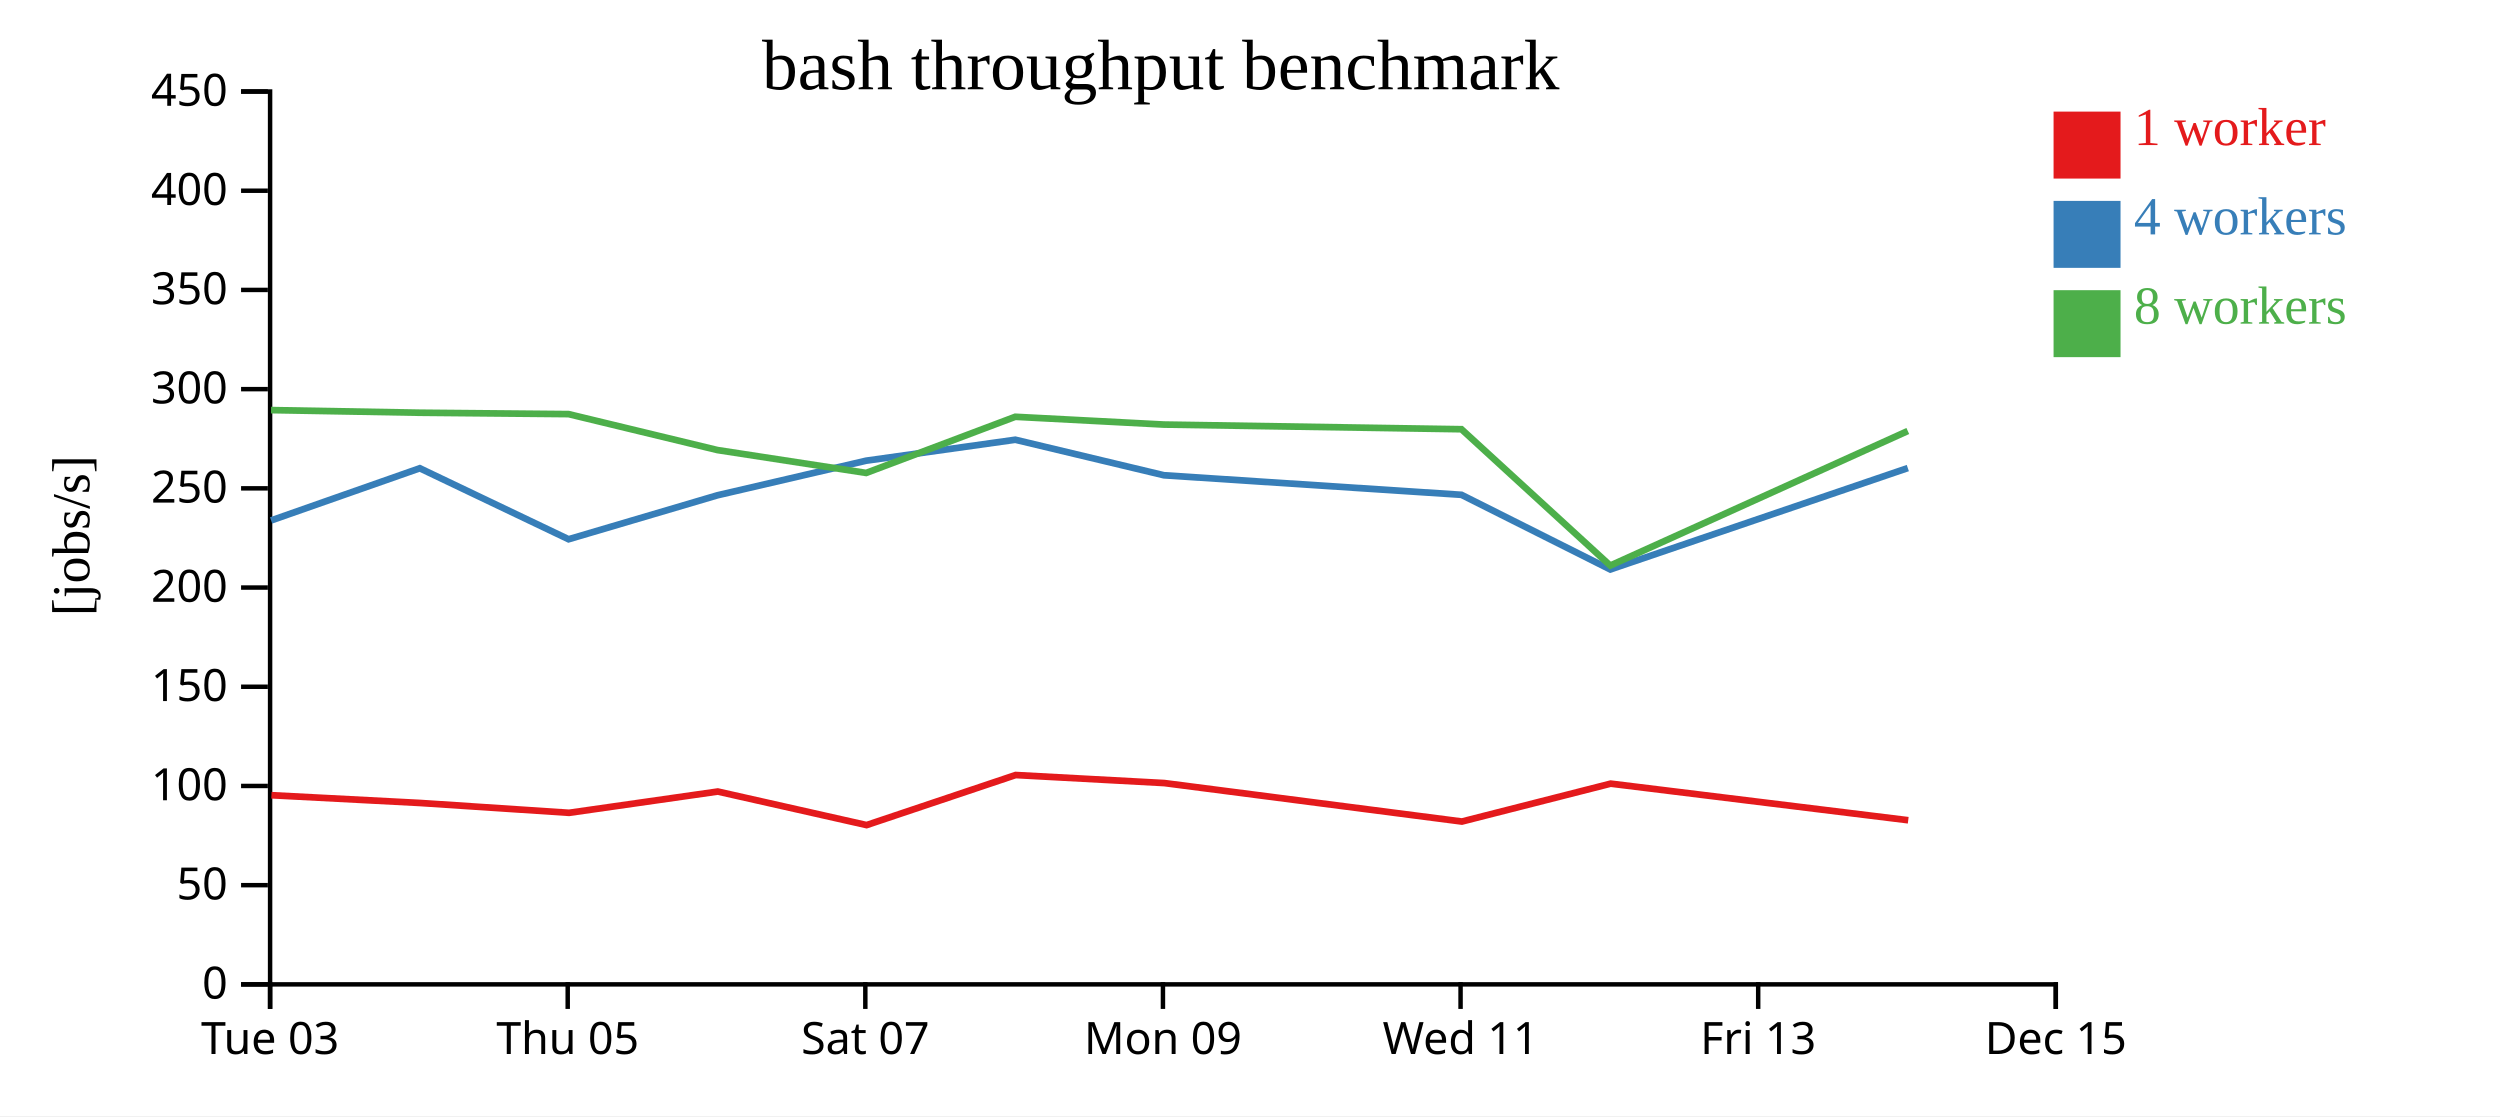
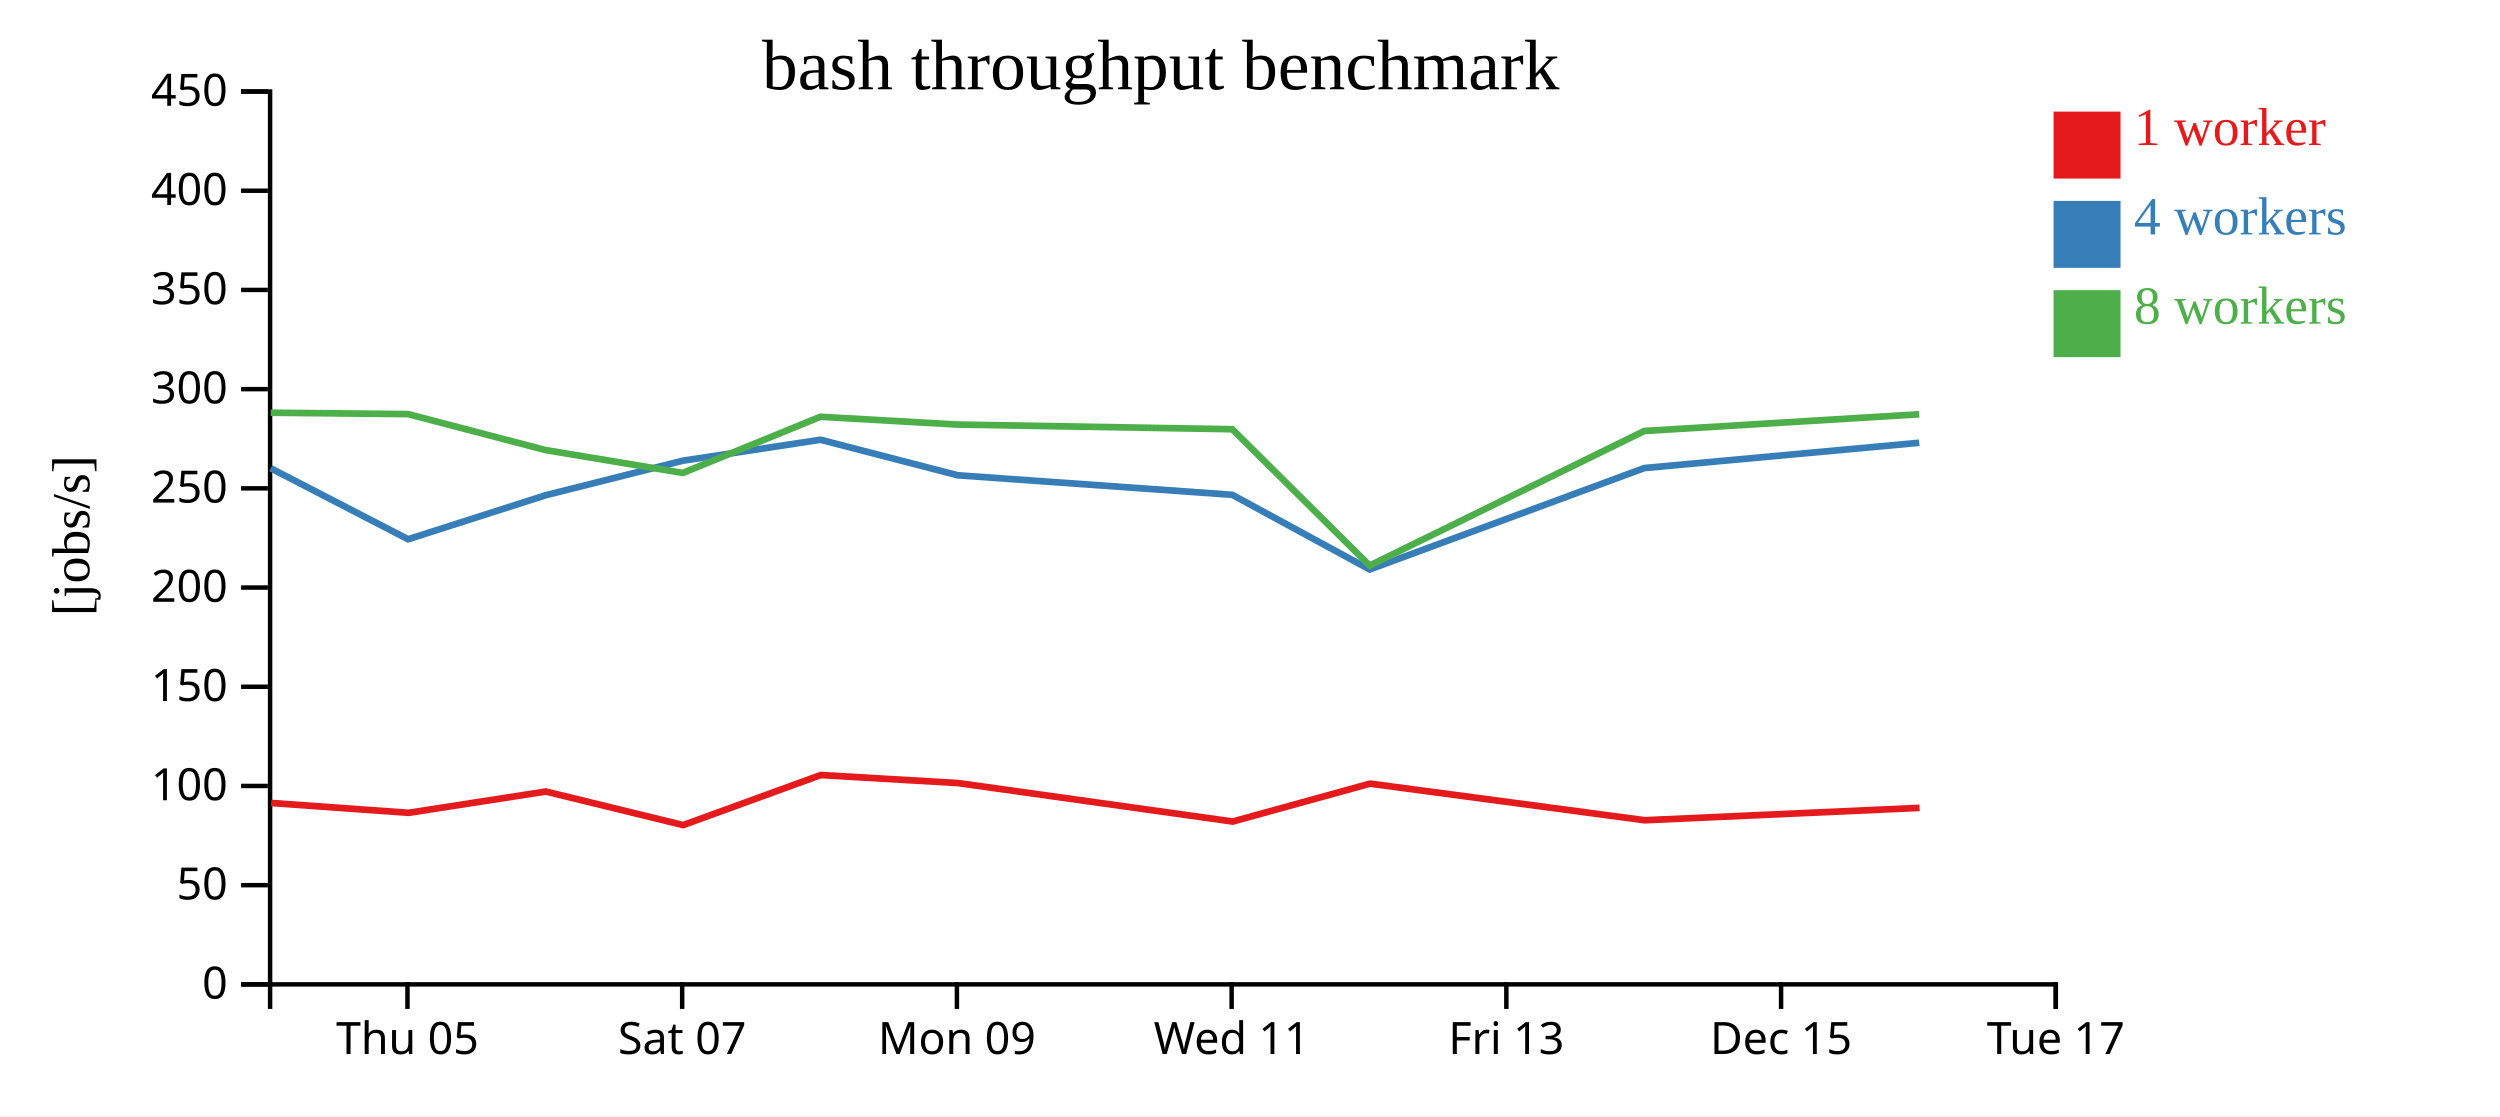
<svg xmlns="http://www.w3.org/2000/svg" width="560" height="250">
  <rect width="100%" height="100%" fill="white" />
  <g transform="translate(60,20)">
    <g transform="translate(0,200)" fill="none" font-size="10" font-family="sans-serif" text-anchor="middle">
      <path class="domain" stroke="currentColor" d="M0.5,6V0.5H400.5V6" />
-       <g class="tick" opacity="1" transform="translate(0.5,0)">
-         <line stroke="currentColor" y2="6" />
-         <text fill="currentColor" y="9" dy="0.71em">Tue 03</text>
-       </g>
-       <g class="tick" opacity="1" transform="translate(67.16667,0)">
+       <g class="tick" opacity="1" transform="translate(31.26923,0)">
        <line stroke="currentColor" y2="6" />
        <text fill="currentColor" y="9" dy="0.71em">Thu 05</text>
      </g>
-       <g class="tick" opacity="1" transform="translate(133.8333,0)">
+       <g class="tick" opacity="1" transform="translate(92.80769,0)">
        <line stroke="currentColor" y2="6" />
        <text fill="currentColor" y="9" dy="0.71em">Sat 07</text>
      </g>
-       <g class="tick" opacity="1" transform="translate(200.5,0)">
+       <g class="tick" opacity="1" transform="translate(154.3462,0)">
        <line stroke="currentColor" y2="6" />
        <text fill="currentColor" y="9" dy="0.71em">Mon 09</text>
      </g>
-       <g class="tick" opacity="1" transform="translate(267.1667,0)">
+       <g class="tick" opacity="1" transform="translate(215.8846,0)">
        <line stroke="currentColor" y2="6" />
        <text fill="currentColor" y="9" dy="0.71em">Wed 11</text>
      </g>
-       <g class="tick" opacity="1" transform="translate(333.8333,0)">
+       <g class="tick" opacity="1" transform="translate(277.4231,0)">
        <line stroke="currentColor" y2="6" />
        <text fill="currentColor" y="9" dy="0.71em">Fri 13</text>
      </g>
+       <g class="tick" opacity="1" transform="translate(338.9615,0)">
+         <line stroke="currentColor" y2="6" />
+         <text fill="currentColor" y="9" dy="0.71em">Dec 15</text>
+       </g>
      <g class="tick" opacity="1" transform="translate(400.5,0)">
        <line stroke="currentColor" y2="6" />
-         <text fill="currentColor" y="9" dy="0.71em">Dec 15</text>
+         <text fill="currentColor" y="9" dy="0.71em">Tue 17</text>
      </g>
    </g>
    <g fill="none" font-size="10" font-family="sans-serif" text-anchor="end">
      <path class="domain" stroke="currentColor" d="M-6,200.5H0.5V0.5H-6" />
      <g class="tick" opacity="1" transform="translate(0,200.5)">
        <line stroke="currentColor" x2="-6" />
        <text fill="currentColor" x="-9" dy="0.32em">0</text>
      </g>
      <g class="tick" opacity="1" transform="translate(0,178.2778)">
        <line stroke="currentColor" x2="-6" />
        <text fill="currentColor" x="-9" dy="0.32em">50</text>
      </g>
      <g class="tick" opacity="1" transform="translate(0,156.0556)">
        <line stroke="currentColor" x2="-6" />
        <text fill="currentColor" x="-9" dy="0.32em">100</text>
      </g>
      <g class="tick" opacity="1" transform="translate(0,133.8333)">
        <line stroke="currentColor" x2="-6" />
        <text fill="currentColor" x="-9" dy="0.32em">150</text>
      </g>
      <g class="tick" opacity="1" transform="translate(0,111.6111)">
        <line stroke="currentColor" x2="-6" />
        <text fill="currentColor" x="-9" dy="0.32em">200</text>
      </g>
      <g class="tick" opacity="1" transform="translate(0,89.38889)">
        <line stroke="currentColor" x2="-6" />
        <text fill="currentColor" x="-9" dy="0.32em">250</text>
      </g>
      <g class="tick" opacity="1" transform="translate(0,67.16667)">
        <line stroke="currentColor" x2="-6" />
        <text fill="currentColor" x="-9" dy="0.32em">300</text>
      </g>
      <g class="tick" opacity="1" transform="translate(0,44.94444)">
        <line stroke="currentColor" x2="-6" />
        <text fill="currentColor" x="-9" dy="0.32em">350</text>
      </g>
      <g class="tick" opacity="1" transform="translate(0,22.72222)">
        <line stroke="currentColor" x2="-6" />
        <text fill="currentColor" x="-9" dy="0.32em">400</text>
      </g>
      <g class="tick" opacity="1" transform="translate(0,0.5)">
        <line stroke="currentColor" x2="-6" />
        <text fill="currentColor" x="-9" dy="0.32em">450</text>
      </g>
    </g>
    <text text-anchor="middle" style="font-size: 12px" transform="rotate(-90)" y="-40" x="-100">[jobs/s]</text>
    <text text-anchor="middle" style="font-size: 16px" y="0" x="200">bash throughput benchmark</text>
-     <path class="line" fill="none" stroke="#e41a1c" stroke-width="1.5" d="M0.8,158.129L34.127,159.868L67.47,162.072L100.781,157.304L134.114,164.819L167.502,153.607L200.809,155.406L267.462,164.026L300.786,155.536L367.443,163.735" />
-     <path class="line" fill="none" stroke="#377eb8" stroke-width="1.5" d="M0.725,96.581L34.032,84.889L67.361,100.794L100.698,90.947L134.022,83.195L167.426,78.501L200.729,86.462L267.371,90.84L300.702,107.561L367.352,84.844" />
-     <path class="line" fill="none" stroke="#4daf4a" stroke-width="1.5" d="M0.712,71.863L34.028,72.451L67.364,72.761L100.703,80.814L134.013,85.938L167.42,73.36L200.724,75.103L267.366,76.148L300.694,106.688L367.347,76.543" />
+     <path class="line" fill="none" stroke="#e41a1c" stroke-width="1.5" d="M0.733,159.868L31.511,162.072L62.259,157.304L93.029,164.819L123.848,153.607L154.593,155.406L216.118,164.026L246.879,155.536L308.409,163.735L369.989,160.962" />
+     <path class="line" fill="none" stroke="#377eb8" stroke-width="1.5" d="M0.645,84.889L31.41,100.794L62.183,90.947L92.943,83.195L123.778,78.501L154.52,86.462L216.035,90.84L246.802,107.561L308.325,84.844L369.912,79.178" />
+     <path class="line" fill="none" stroke="#4daf4a" stroke-width="1.5" d="M0.642,72.451L31.413,72.761L62.187,80.814L92.935,85.938L123.772,73.36L154.515,75.103L216.03,76.148L246.795,106.688L308.321,76.543L369.906,72.798" />
    <rect class="dot" x="400" y="5" width="15" height="15" style="fill: #e41a1c;" />
    <rect class="dot" x="400" y="25" width="15" height="15" style="fill: #377eb8;" />
    <rect class="dot" x="400" y="45" width="15" height="15" style="fill: #4daf4a;" />
    <text class="label" x="418" y="12.5" style="fill: #e41a1c; alignment-baseline: middle;" text-anchor="left">1 worker</text>
    <text class="label" x="418" y="32.5" style="fill: #377eb8; alignment-baseline: middle;" text-anchor="left">4 workers</text>
    <text class="label" x="418" y="52.5" style="fill: #4daf4a; alignment-baseline: middle;" text-anchor="left">8 workers</text>
  </g>
</svg>
